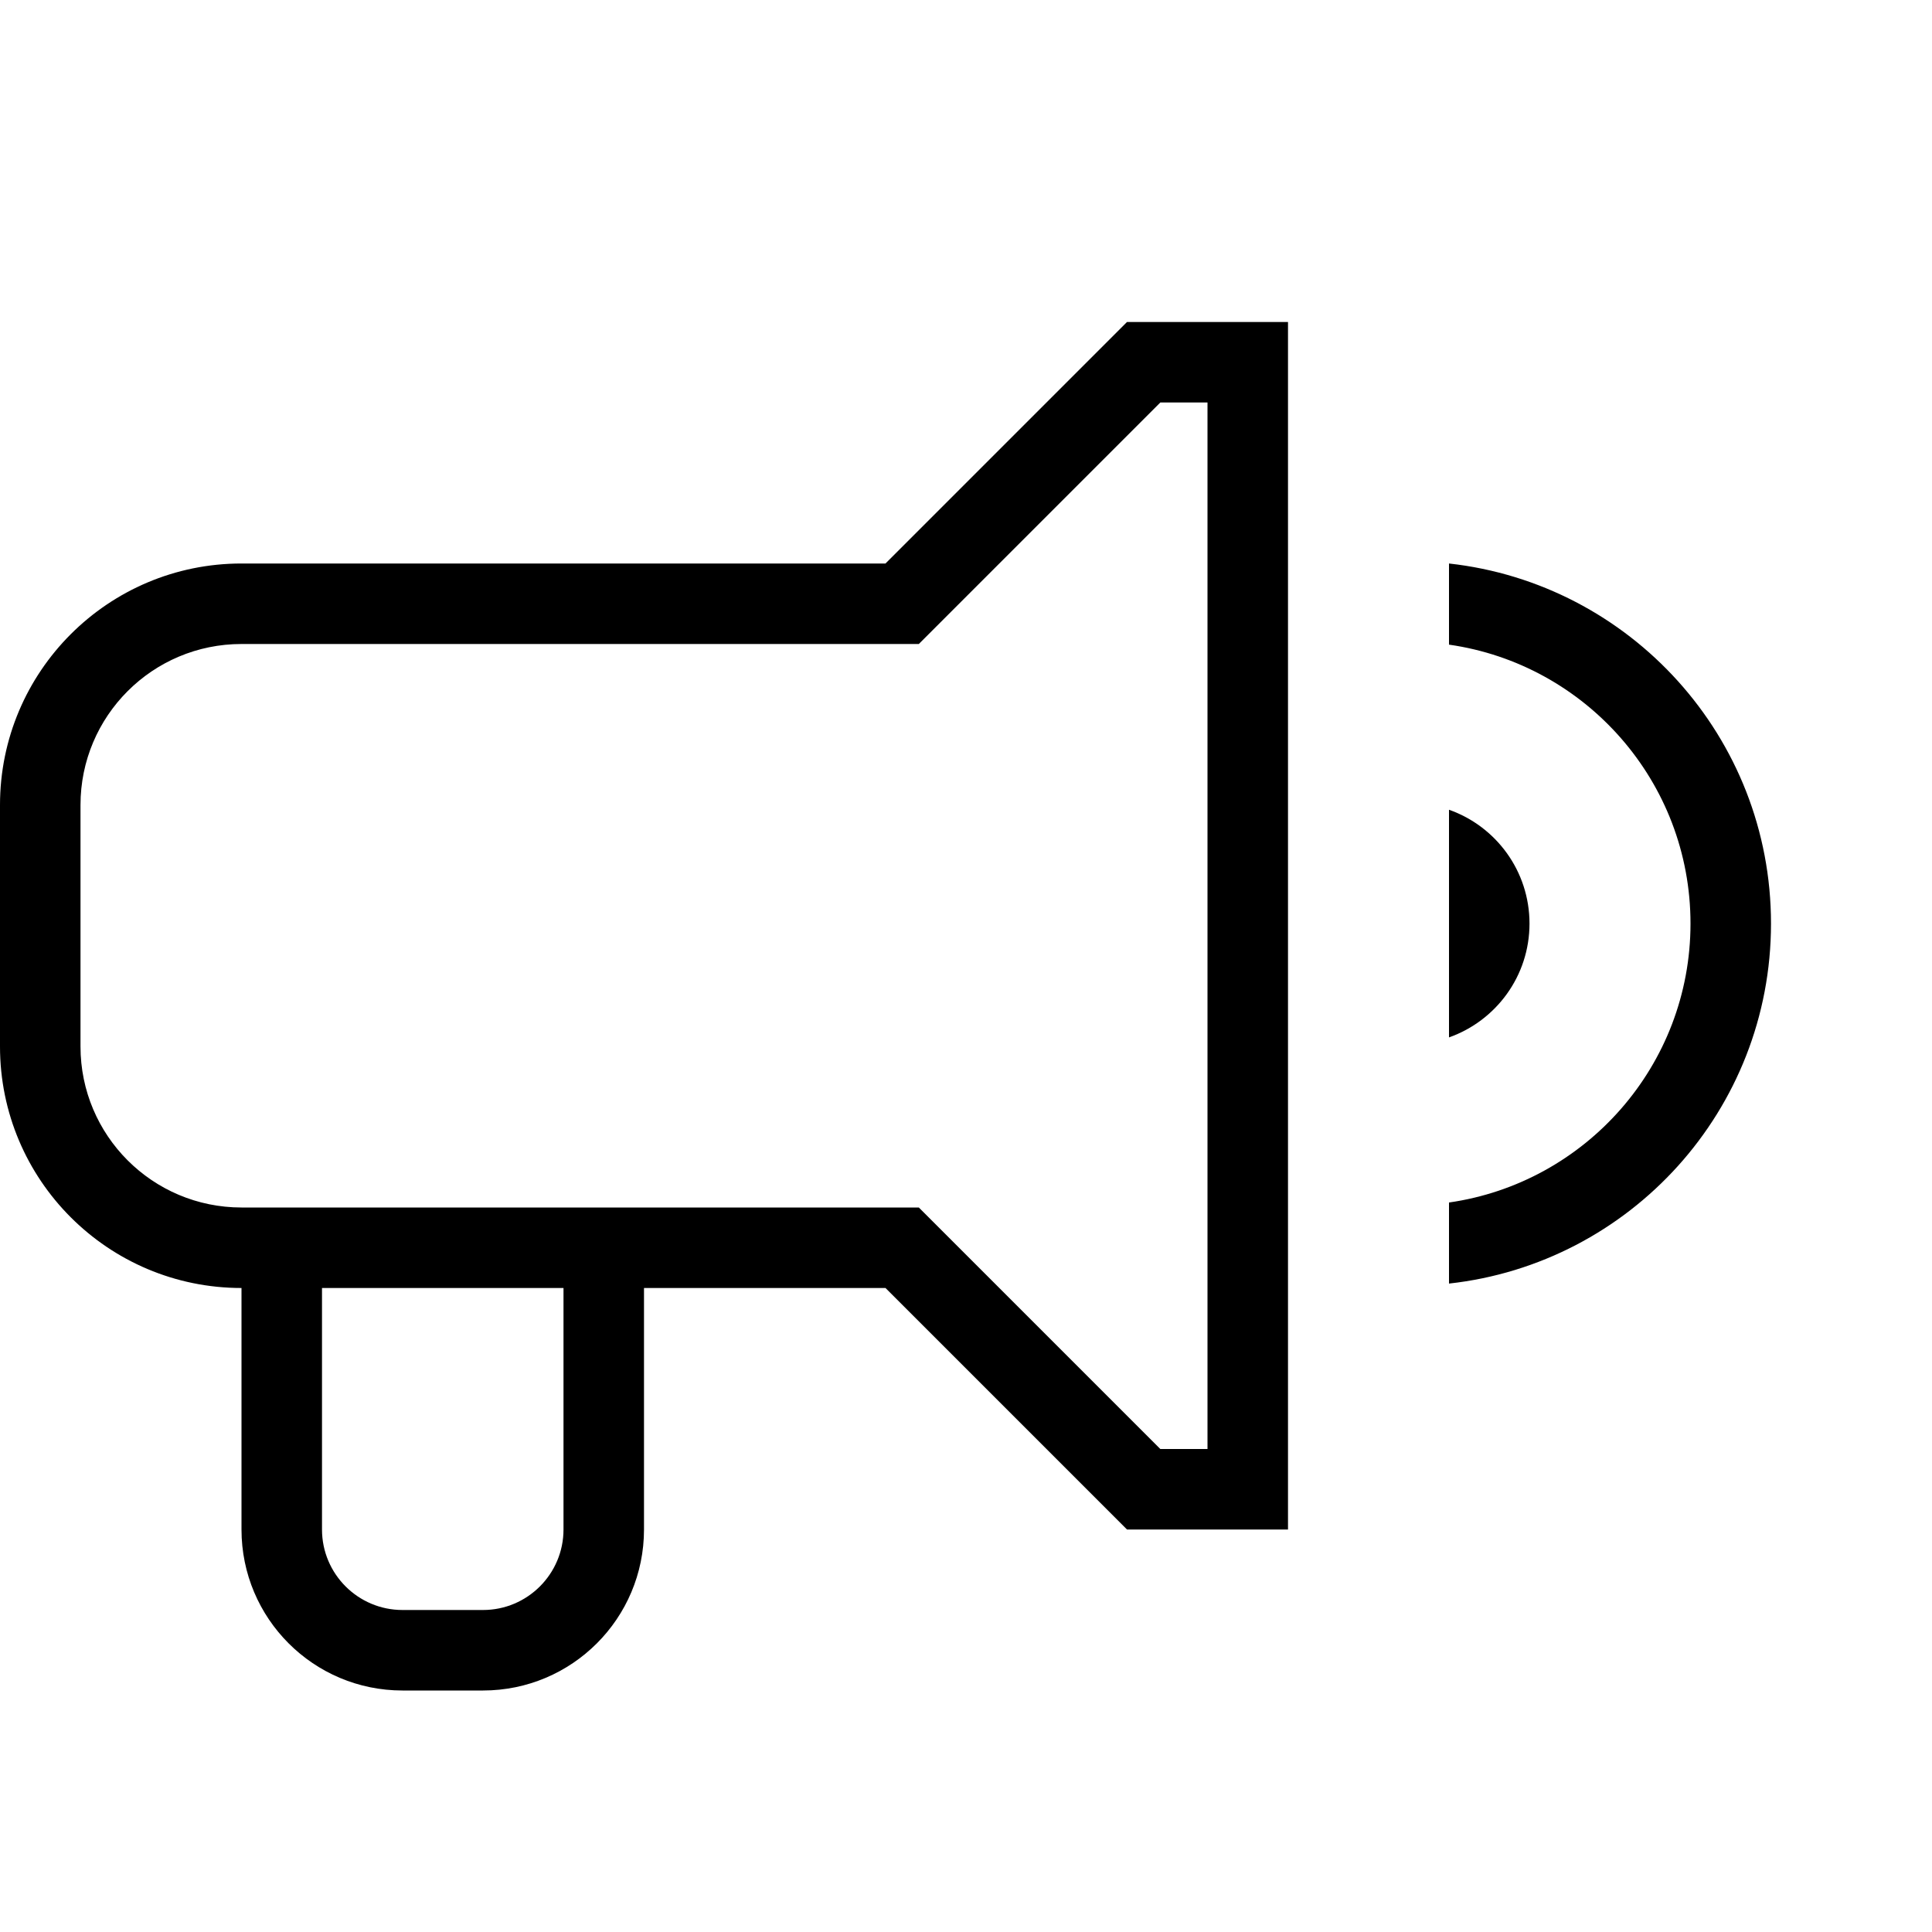
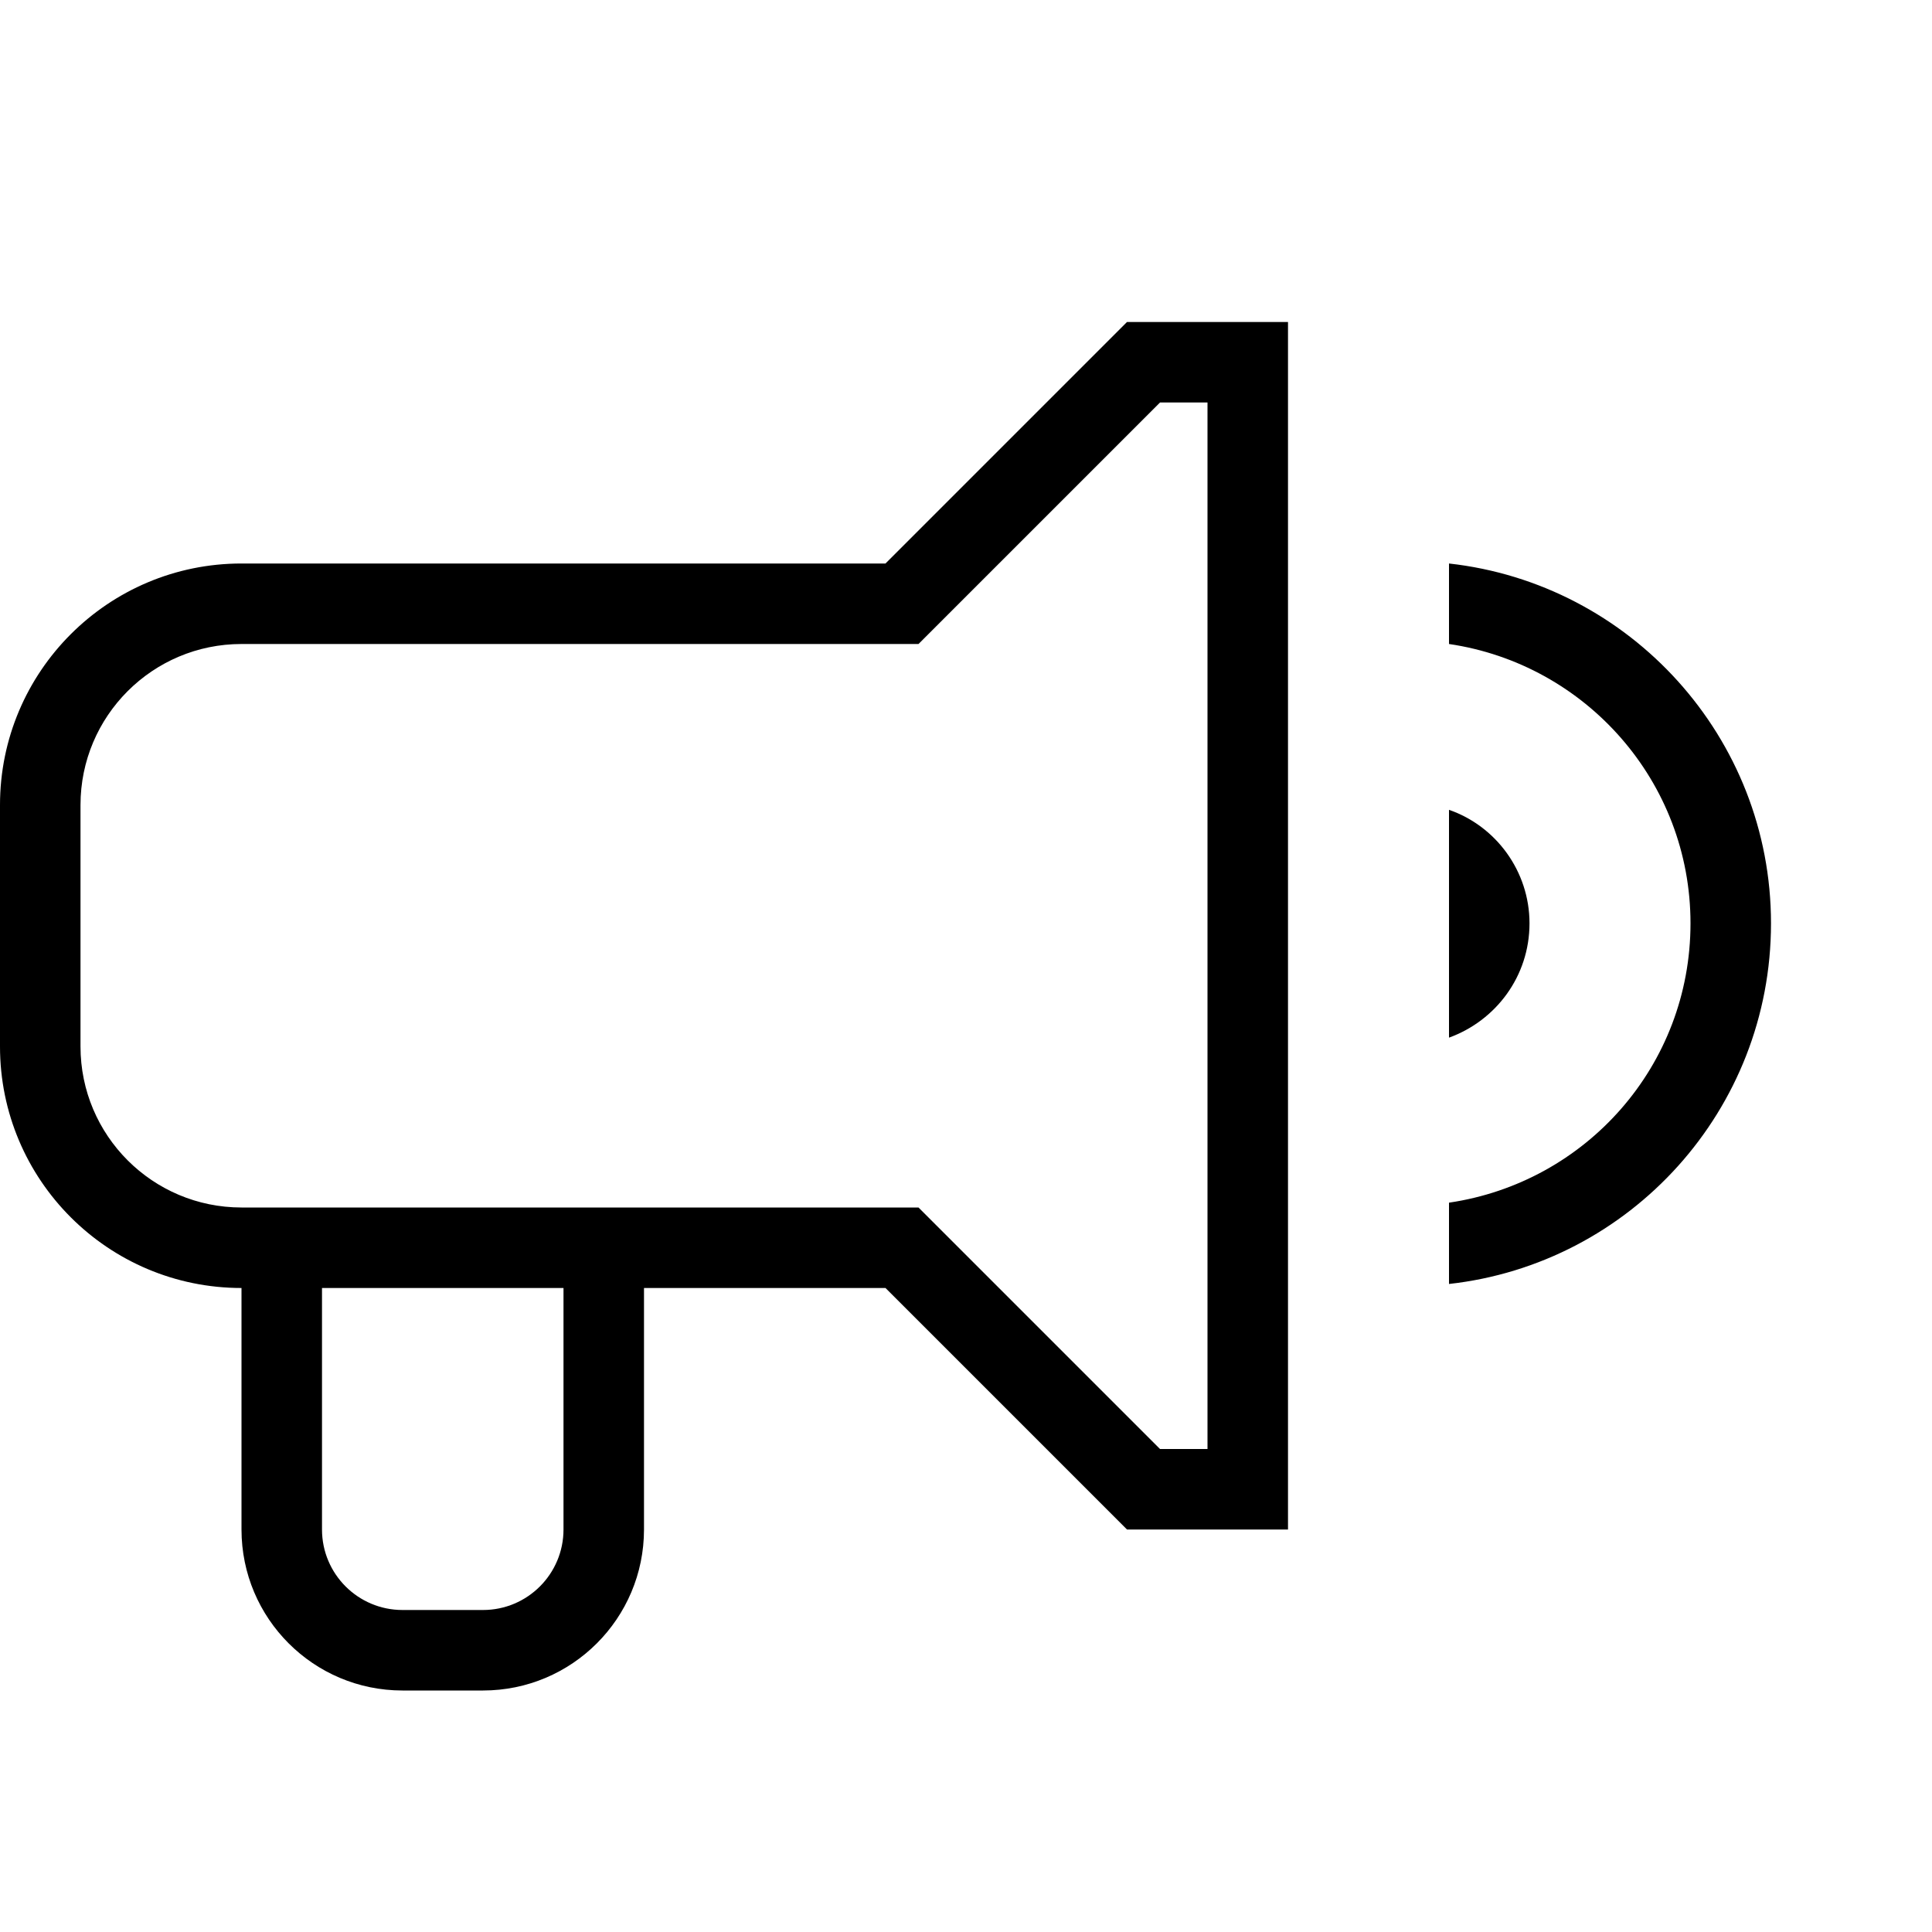
- <svg xmlns="http://www.w3.org/2000/svg" version="1.1" baseProfile="full" width="24" height="24" viewBox="0 0 24.00 24.00" enable-background="new 0 0 24.00 24.00" xml:space="preserve">
-   <path fill="#000000" fill-opacity="1" stroke-width="1.333" stroke-linejoin="miter" d="M 14,4L 11,7L 3,7C 1.343,7 1.27157e-006,8.343 1.27157e-006,10L 1.27157e-006,13C 1.27157e-006,14.657 1.343,16 3,16L 3,19C 3,20.105 3.895,21 5,21L 6,21C 7.105,21 8,20.105 8,19L 8,16L 11,16L 14,19L 16,19L 16,4L 14,4 Z M 14.414,5L 15,5L 15,18L 14.414,18L 11.414,15L 3,15C 1.895,15 1,14.105 1,13L 1,10C 1,8.895 1.895,8 3,8L 11.414,8L 14.414,5 Z M 18,7L 18,8.008C 19.696,8.25 21,9.71 21,11.473C 21,13.236 19.696,14.695 18,14.938L 18,15.945C 20.25,15.697 22,13.789 22,11.473C 22,9.156 20.25,7.249 18,7 Z M 18,10.059L 18,12.887C 18.583,12.681 19,12.126 19,11.473C 19,10.82 18.583,10.264 18,10.059 Z M 4,16L 7,16L 7,19C 7,19.552 6.552,20 6,20L 5,20C 4.448,20 4,19.552 4,19L 4,16 Z " />
+ <svg xmlns="http://www.w3.org/2000/svg" id="mdil-bullhorn" viewBox="0 0 24 24">
+   <path d="M14,4L11,7H3A3,3 0 0,0 0,10V13A3,3 0 0,0 3,16V19A2,2 0 0,0 5,21H6A2,2 0 0,0 8,19V16H11L14,19H16V4H14M14.41,5H15V18H14.41L11.41,15H3A2,2 0 0,1 1,13V10A2,2 0 0,1 3,8H11.41L14.41,5M18,7V8C19.7,8.25 21,9.71 21,11.47C21,13.24 19.7,14.69 18,14.94V15.95C20.25,15.7 22,13.79 22,11.47C22,9.16 20.25,7.25 18,7M18,10.06V12.89C18.58,12.68 19,12.13 19,11.47C19,10.82 18.58,10.26 18,10.06M4,16H7V19A1,1 0 0,1 6,20H5A1,1 0 0,1 4,19V16Z" />
</svg>
